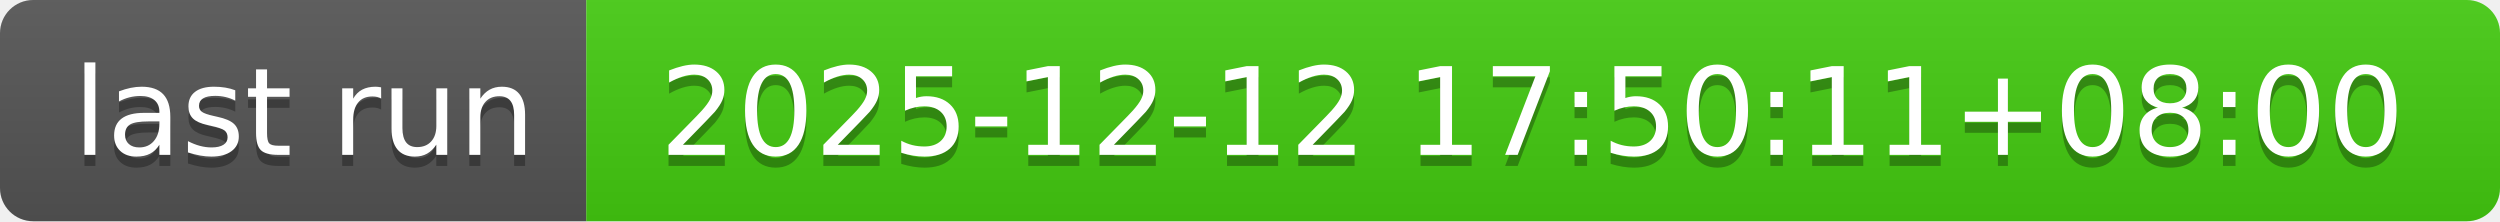
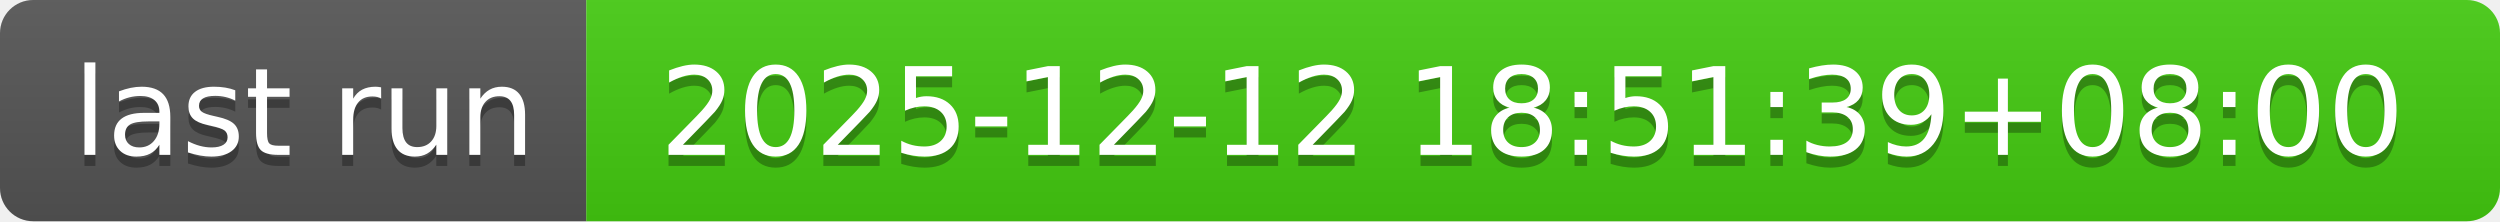
- <svg xmlns="http://www.w3.org/2000/svg" width="226" height="20" role="img" aria-label="last run: 2025-12-12 17:50:11+08:00">
+ <svg xmlns="http://www.w3.org/2000/svg" width="226" height="20" role="img" aria-label="last run: 2025-12-12 18:51:39+08:00">
  <linearGradient id="s" x2="0" y2="100%">
    <stop offset="0" stop-color="#bbb" stop-opacity=".1" />
    <stop offset="1" stop-opacity=".1" />
  </linearGradient>
  <clipPath id="r">
    <rect width="226" height="20" rx="3" fill="#fff" />
  </clipPath>
  <g clip-path="url(#r)">
    <rect width="53" height="20" fill="#555" />
    <rect x="53" width="173" height="20" fill="#4c1" />
    <rect width="226" height="20" fill="url(#s)" />
  </g>
  <g fill="#fff" text-anchor="middle" font-family="Verdana,Geneva,DejaVu Sans,sans-serif" text-rendering="geometricPrecision" font-size="110">
    <text aria-hidden="true" x="275" y="150" fill="#010101" fill-opacity=".3" transform="scale(.1)" textLength="430">last run</text>
    <text x="275" y="140" transform="scale(.1)" fill="#fff" textLength="430">last run</text>
-     <text aria-hidden="true" x="1385" y="150" fill="#010101" fill-opacity=".3" transform="scale(.1)" textLength="1630">2025-12-12 17:50:11+08:00</text>
-     <text x="1385" y="140" transform="scale(.1)" fill="#fff" textLength="1630">2025-12-12 17:50:11+08:00</text>
+     <text aria-hidden="true" x="1385" y="150" fill="#010101" fill-opacity=".3" transform="scale(.1)" textLength="1630">2025-12-12 18:51:39+08:00</text>
+     <text x="1385" y="140" transform="scale(.1)" fill="#fff" textLength="1630">2025-12-12 18:51:39+08:00</text>
  </g>
</svg>
